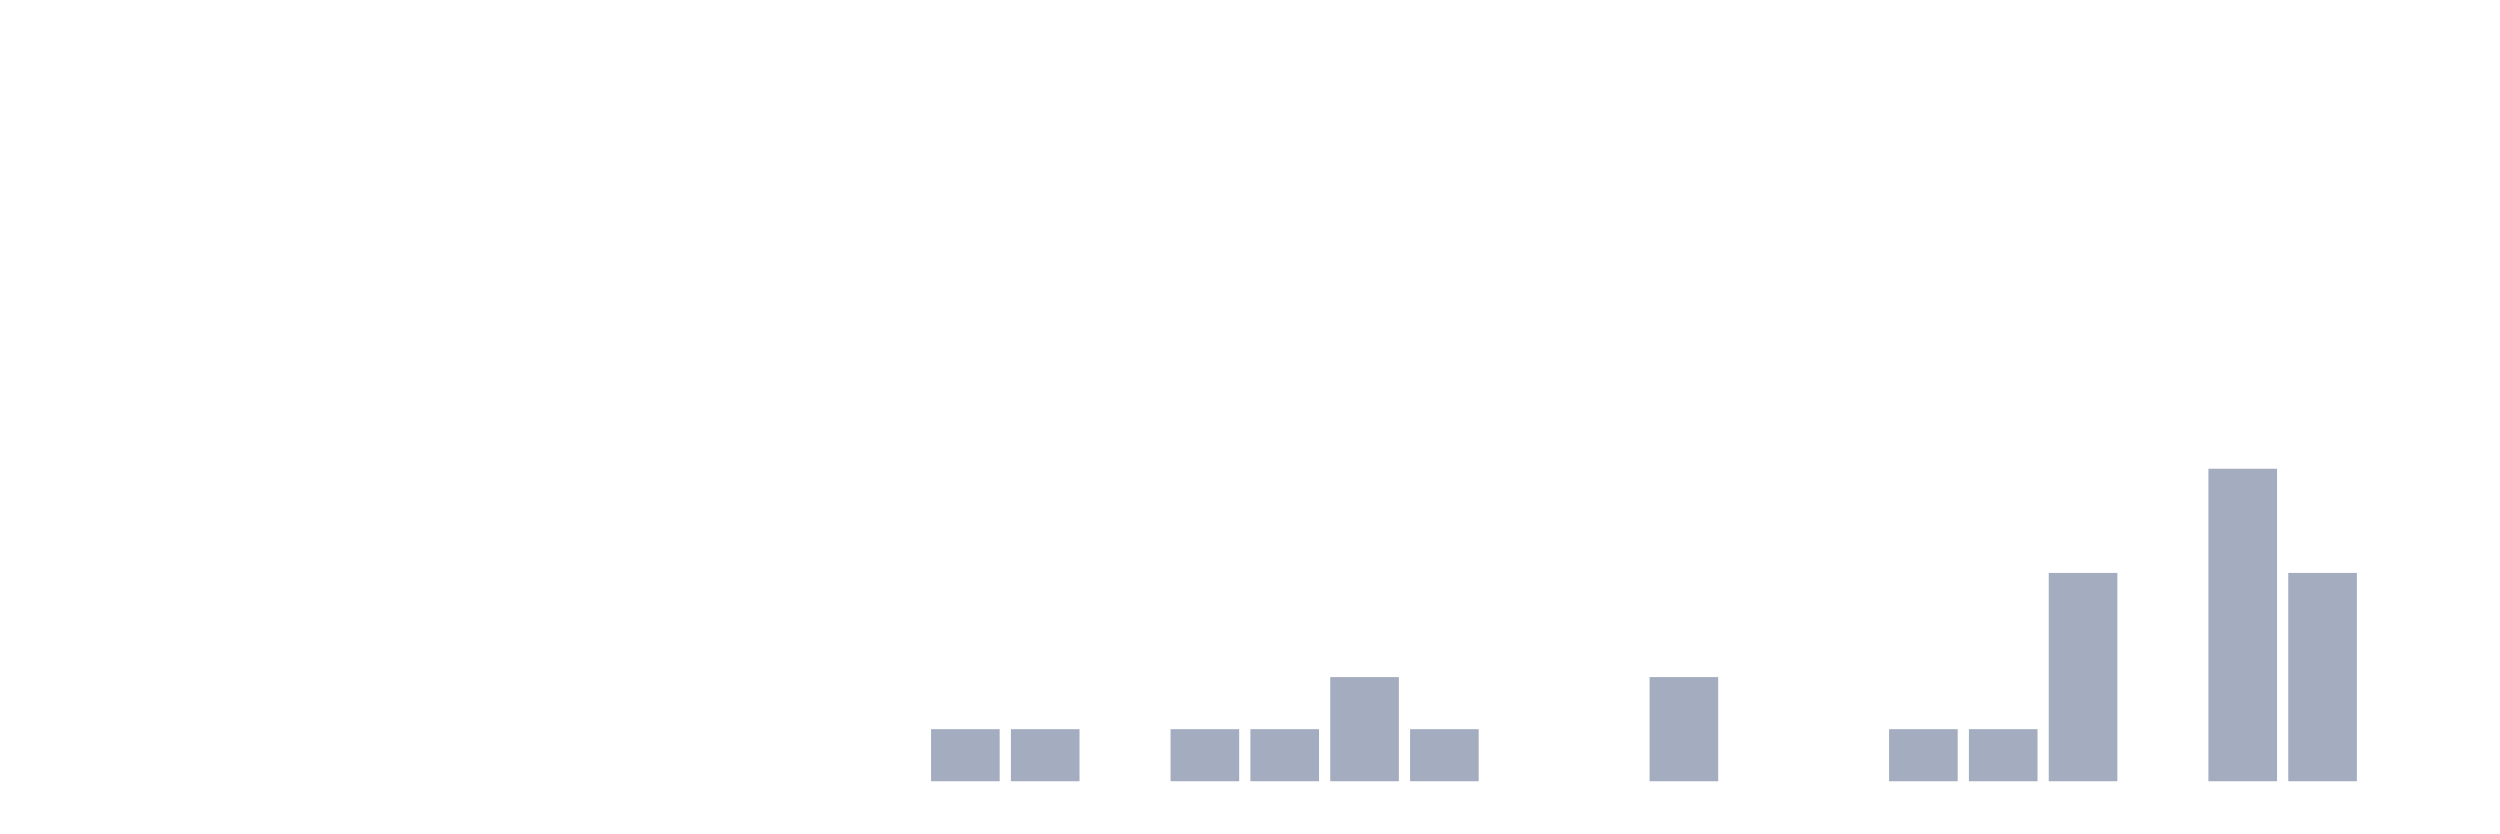
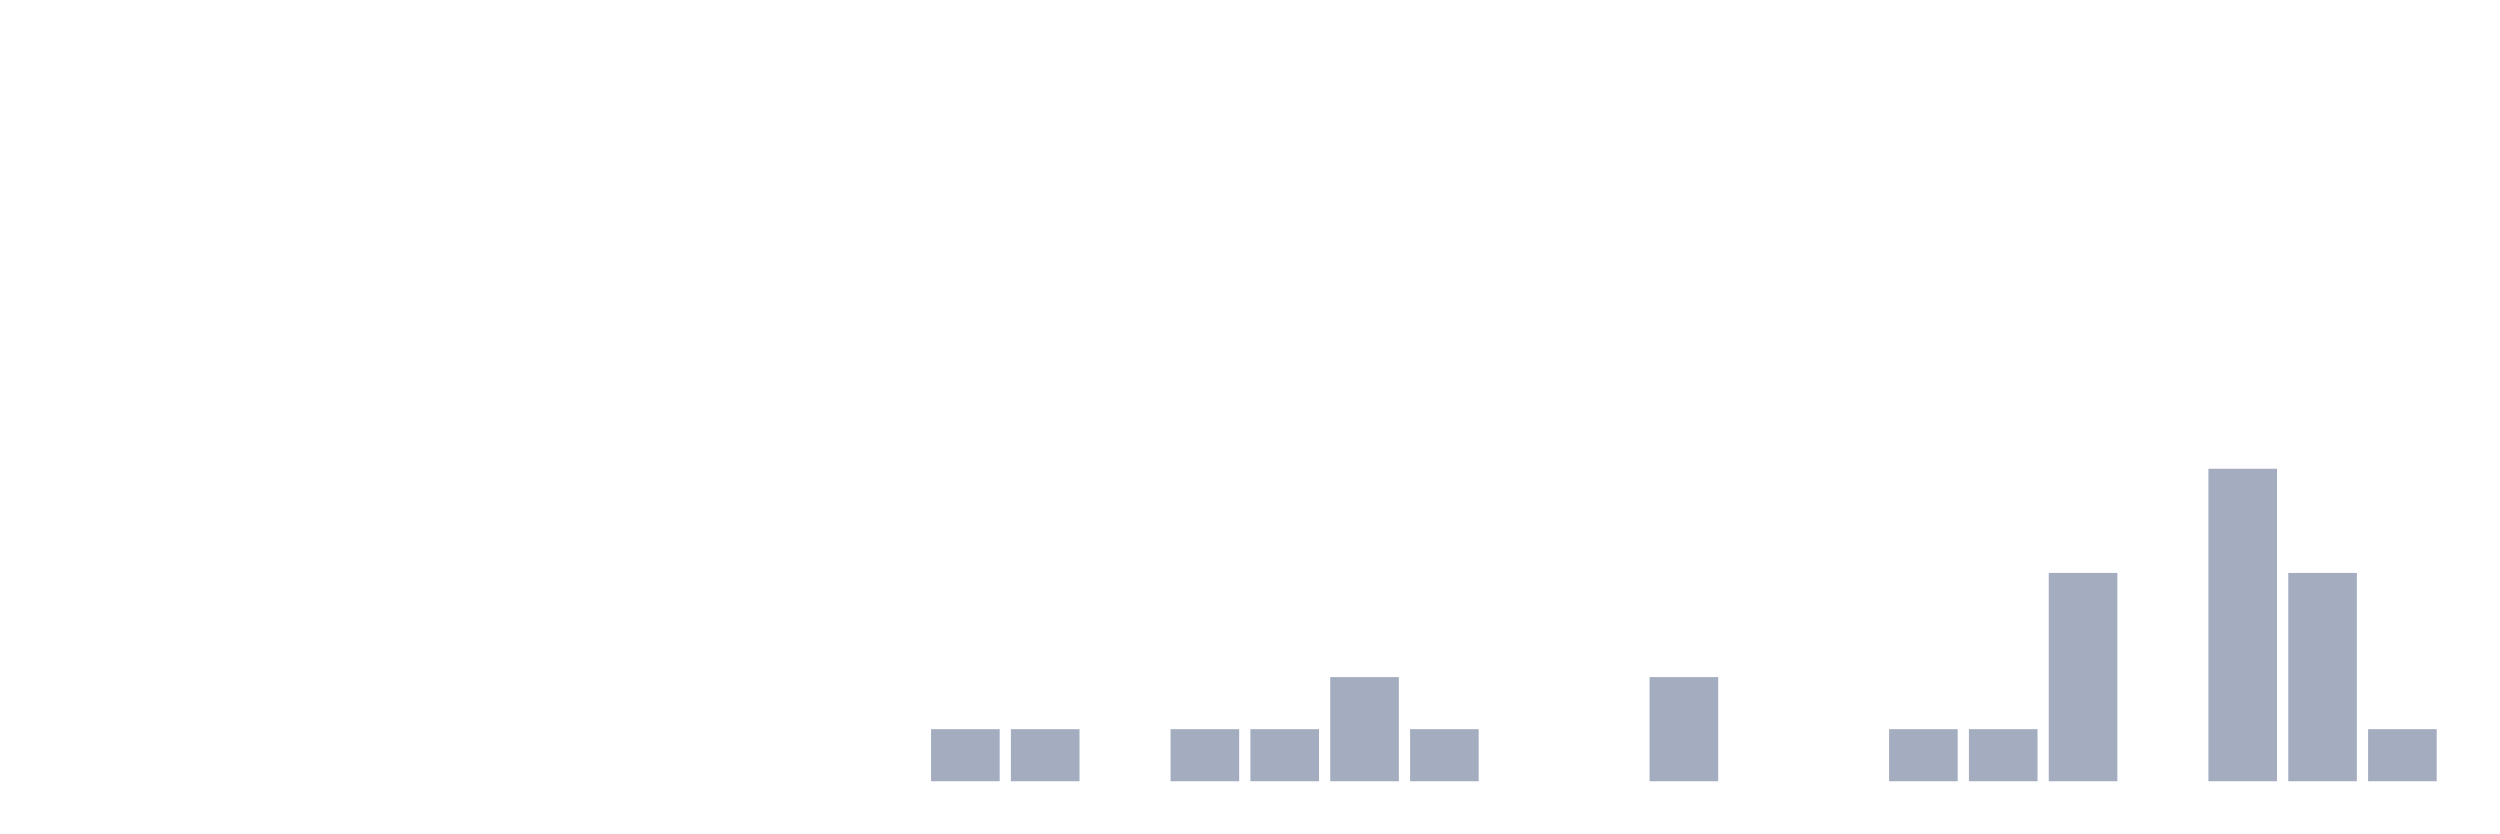
<svg xmlns="http://www.w3.org/2000/svg" viewBox="0 0 480 160">
  <g transform="translate(10,10)">
    <rect class="bar" x="0.153" width="13.175" y="140" height="0" fill="rgb(164,173,192)" />
    <rect class="bar" x="15.482" width="13.175" y="140" height="0" fill="rgb(164,173,192)" />
    <rect class="bar" x="30.81" width="13.175" y="140" height="0" fill="rgb(164,173,192)" />
    <rect class="bar" x="46.138" width="13.175" y="140" height="0" fill="rgb(164,173,192)" />
    <rect class="bar" x="61.466" width="13.175" y="140" height="0" fill="rgb(164,173,192)" />
    <rect class="bar" x="76.794" width="13.175" y="140" height="0" fill="rgb(164,173,192)" />
    <rect class="bar" x="92.123" width="13.175" y="140" height="0" fill="rgb(164,173,192)" />
    <rect class="bar" x="107.451" width="13.175" y="140" height="0" fill="rgb(164,173,192)" />
    <rect class="bar" x="122.779" width="13.175" y="140" height="0" fill="rgb(164,173,192)" />
    <rect class="bar" x="138.107" width="13.175" y="140" height="0" fill="rgb(164,173,192)" />
    <rect class="bar" x="153.436" width="13.175" y="140" height="0" fill="rgb(164,173,192)" />
    <rect class="bar" x="168.764" width="13.175" y="130" height="10" fill="rgb(164,173,192)" />
    <rect class="bar" x="184.092" width="13.175" y="130" height="10" fill="rgb(164,173,192)" />
    <rect class="bar" x="199.42" width="13.175" y="140" height="0" fill="rgb(164,173,192)" />
    <rect class="bar" x="214.748" width="13.175" y="130" height="10" fill="rgb(164,173,192)" />
    <rect class="bar" x="230.077" width="13.175" y="130" height="10" fill="rgb(164,173,192)" />
    <rect class="bar" x="245.405" width="13.175" y="120" height="20" fill="rgb(164,173,192)" />
    <rect class="bar" x="260.733" width="13.175" y="130" height="10" fill="rgb(164,173,192)" />
    <rect class="bar" x="276.061" width="13.175" y="140" height="0" fill="rgb(164,173,192)" />
    <rect class="bar" x="291.39" width="13.175" y="140" height="0" fill="rgb(164,173,192)" />
    <rect class="bar" x="306.718" width="13.175" y="120" height="20" fill="rgb(164,173,192)" />
    <rect class="bar" x="322.046" width="13.175" y="140" height="0" fill="rgb(164,173,192)" />
    <rect class="bar" x="337.374" width="13.175" y="140" height="0" fill="rgb(164,173,192)" />
    <rect class="bar" x="352.702" width="13.175" y="130" height="10" fill="rgb(164,173,192)" />
    <rect class="bar" x="368.031" width="13.175" y="130" height="10" fill="rgb(164,173,192)" />
    <rect class="bar" x="383.359" width="13.175" y="100" height="40" fill="rgb(164,173,192)" />
    <rect class="bar" x="398.687" width="13.175" y="140" height="0" fill="rgb(164,173,192)" />
    <rect class="bar" x="414.015" width="13.175" y="80" height="60" fill="rgb(164,173,192)" />
    <rect class="bar" x="429.344" width="13.175" y="100" height="40" fill="rgb(164,173,192)" />
-     <rect class="bar" x="444.672" width="13.175" y="140" height="0" fill="rgb(164,173,192)" />
+     <rect class="bar" x="444.672" width="13.175" y="130" height="10" fill="rgb(164,173,192)" />
  </g>
</svg>
